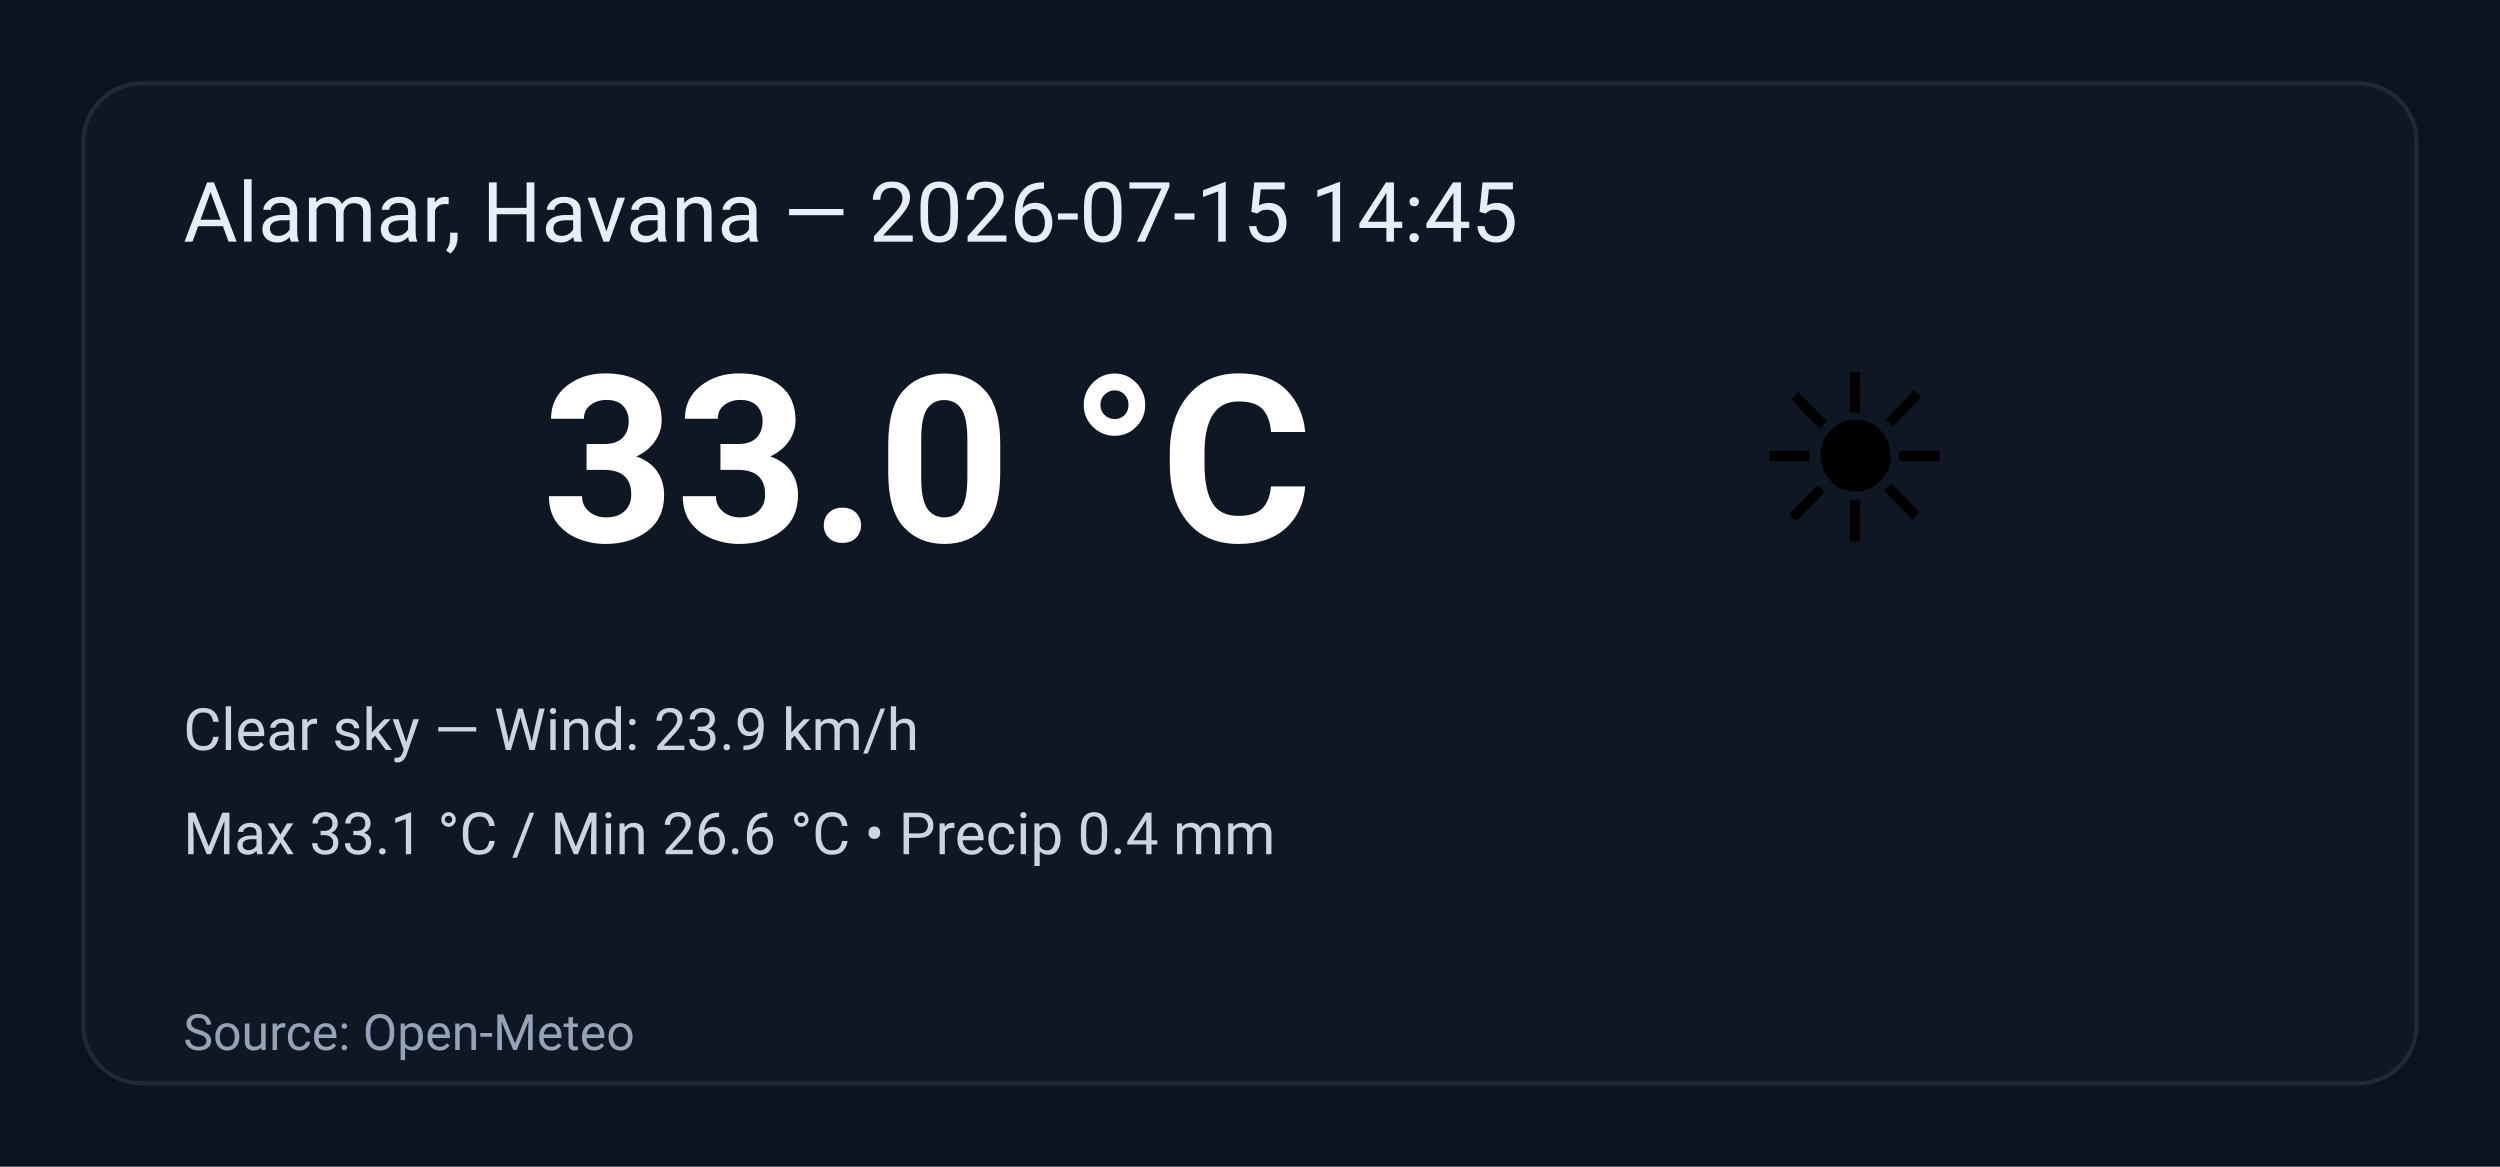
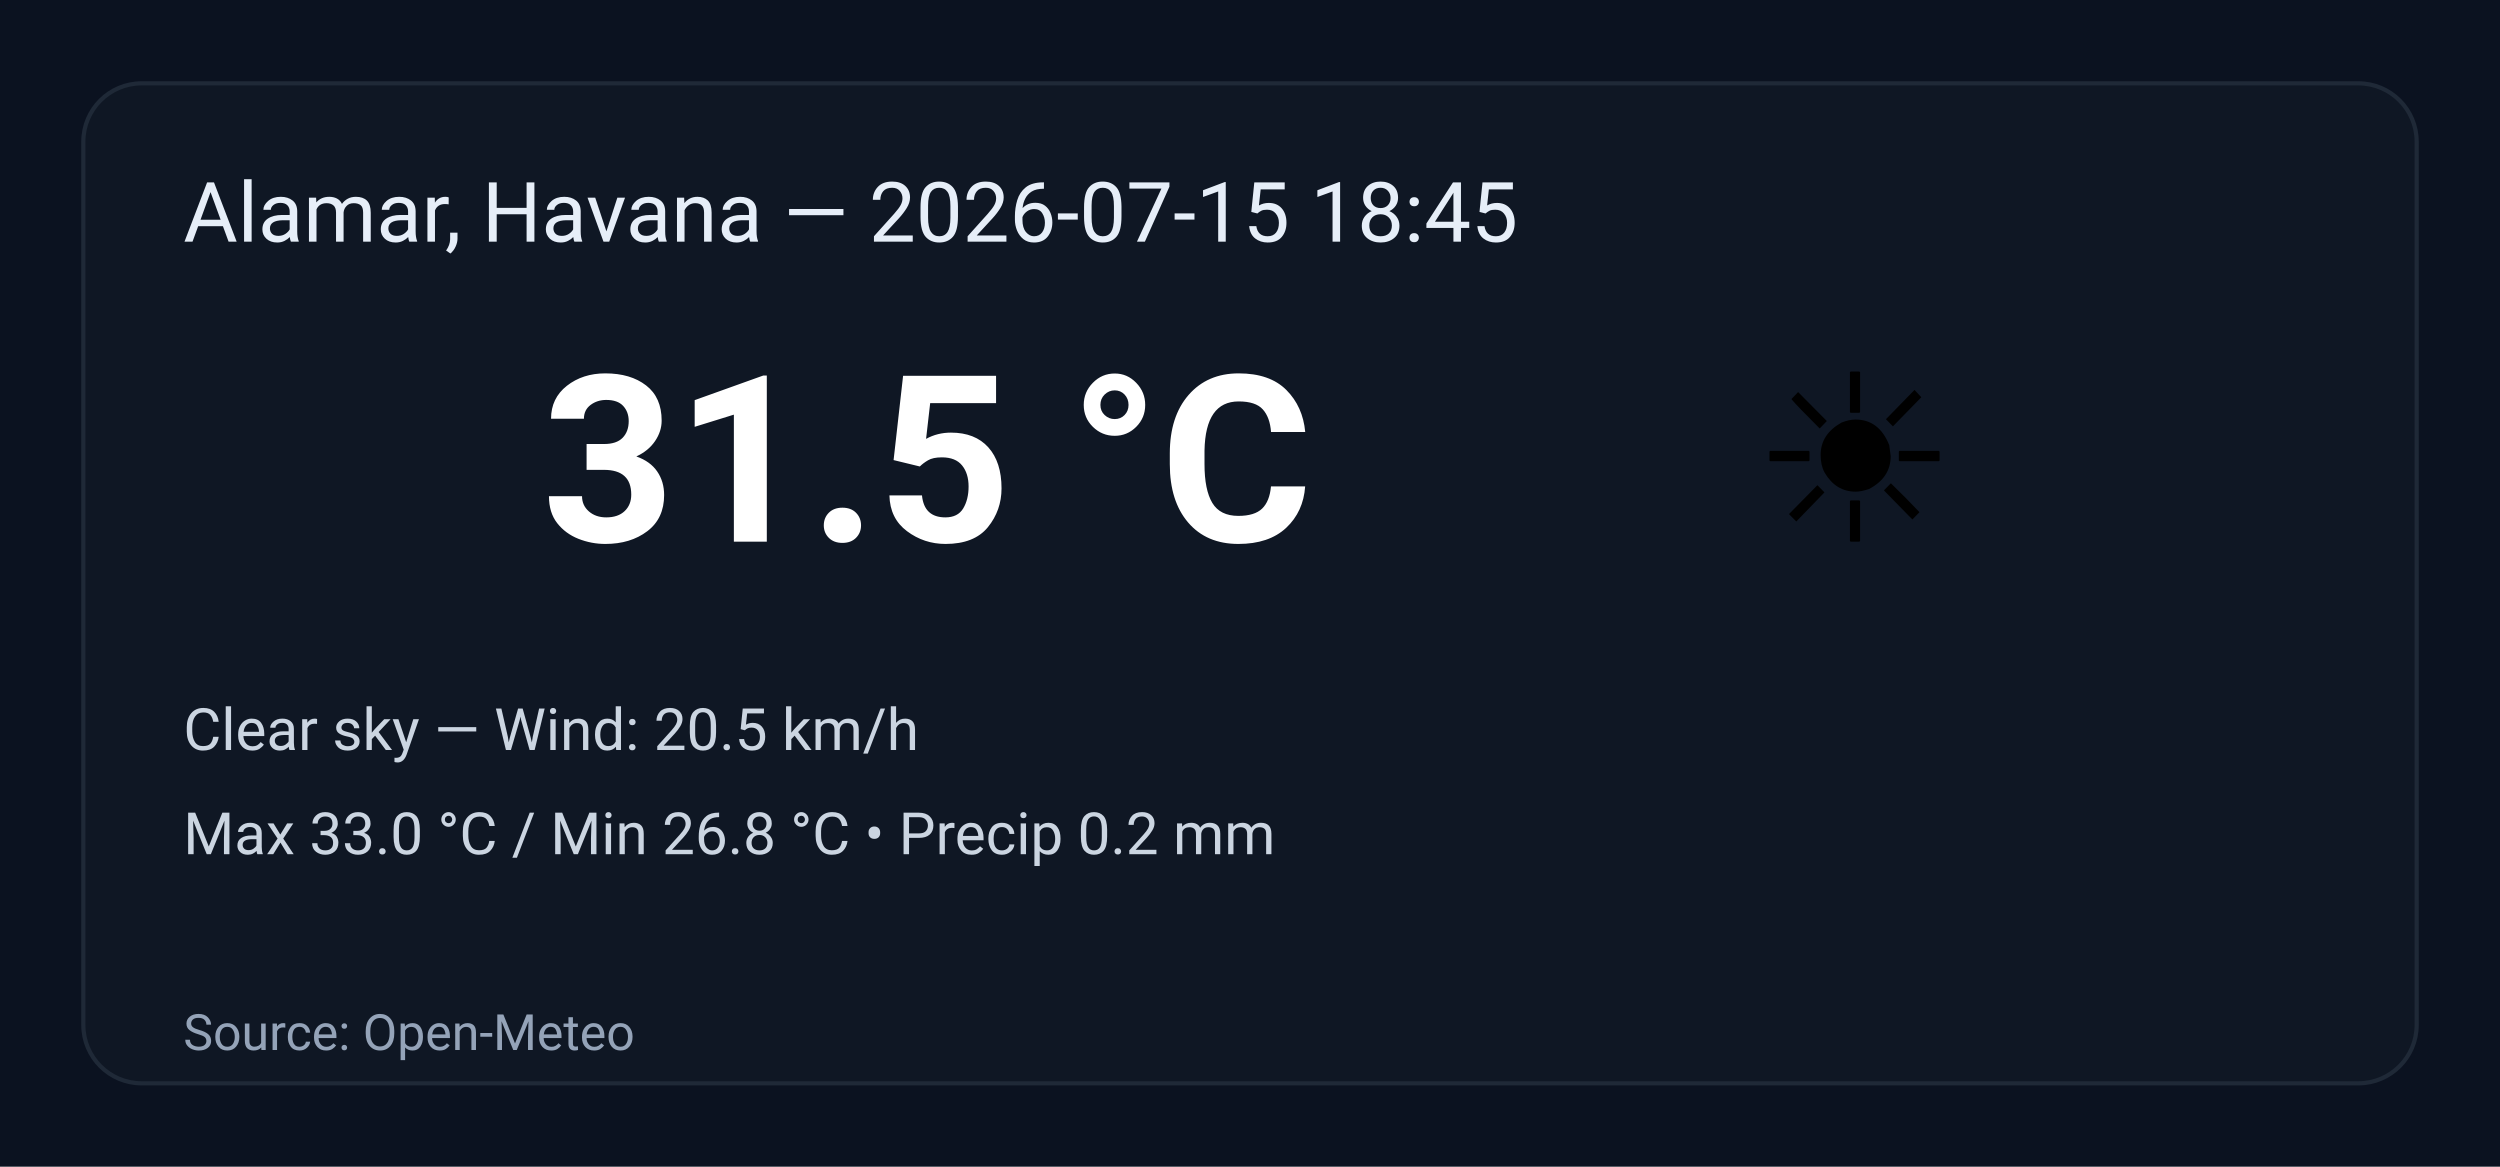
<svg xmlns="http://www.w3.org/2000/svg" width="600" height="280" viewBox="0 0 600 280" role="img" aria-label="Weather summary">
  <style>
    .bg { fill: #0b1220; }
    .card { fill: #0f1724; stroke: #1f2937; stroke-width:1; rx:14; }
    .title { font: 20px 'Segoe UI', Roboto, Arial; fill: #e6eef8; }
    .temp { font: 56px 'Segoe UI', Roboto, Arial; fill: #ffffff; font-weight:700; }
    .emoji { font-size:56px; }
    .meta { font: 14px 'Segoe UI', Roboto, Arial; fill: #cbd5e1; }
    .foot { font: 12px 'Segoe UI', Roboto, Arial; fill: #94a3b8; }
  </style>
  <rect class="bg" width="100%" height="100%" rx="0" />
  <g transform="translate(20,20)">
    <rect class="card" x="0" y="0" width="560" height="240" rx="12" />
-     <text class="title" x="24" y="38">Alamar, Havana — 2026-07-15 14:45</text>
+     <text class="title" x="24" y="38">Alamar, Havana — 2026-07-15 18:45</text>
    <text class="emoji" x="400" y="110">☀️</text>
-     <text class="temp" x="110" y="110">33.0 °C</text>
-     <text class="meta" x="24" y="160">Clear sky — Wind: 23.9 km/h</text>
-     <text class="meta" x="24" y="185">Max 33.1 °C / Min 26.6 °C  •  Precip 0.4 mm</text>
+     <text class="temp" x="110" y="110">31.5 °C</text>
+     <text class="meta" x="24" y="160">Clear sky — Wind: 20.5 km/h</text>
+     <text class="meta" x="24" y="185">Max 33.0 °C / Min 26.8 °C  •  Precip 0.2 mm</text>
    <text class="foot" x="24" y="232">Source: Open-Meteo</text>
  </g>
</svg>
